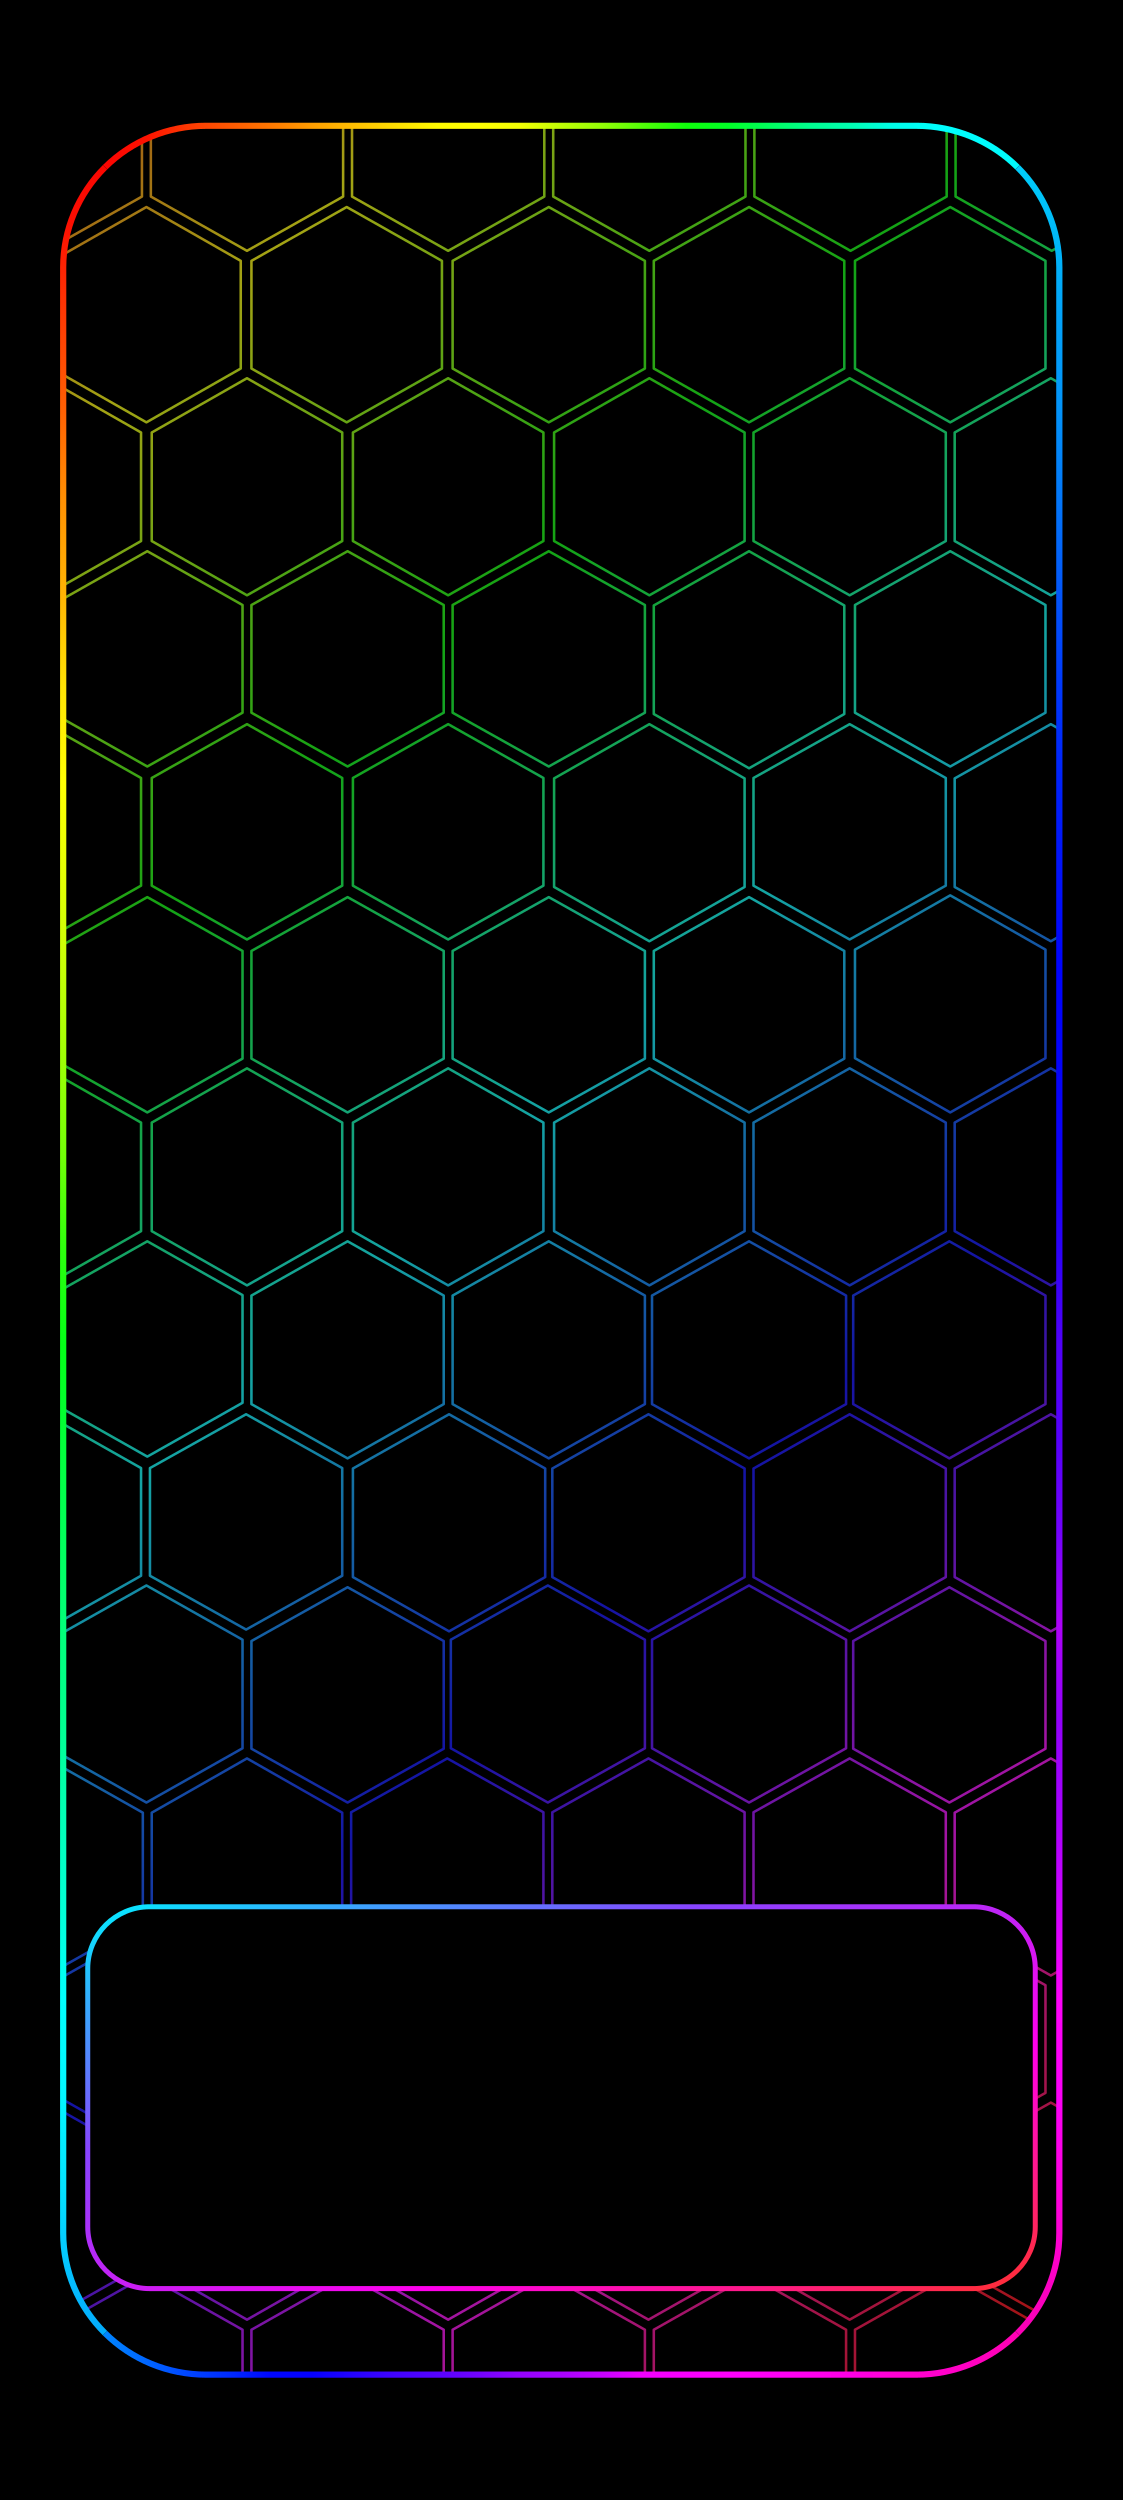
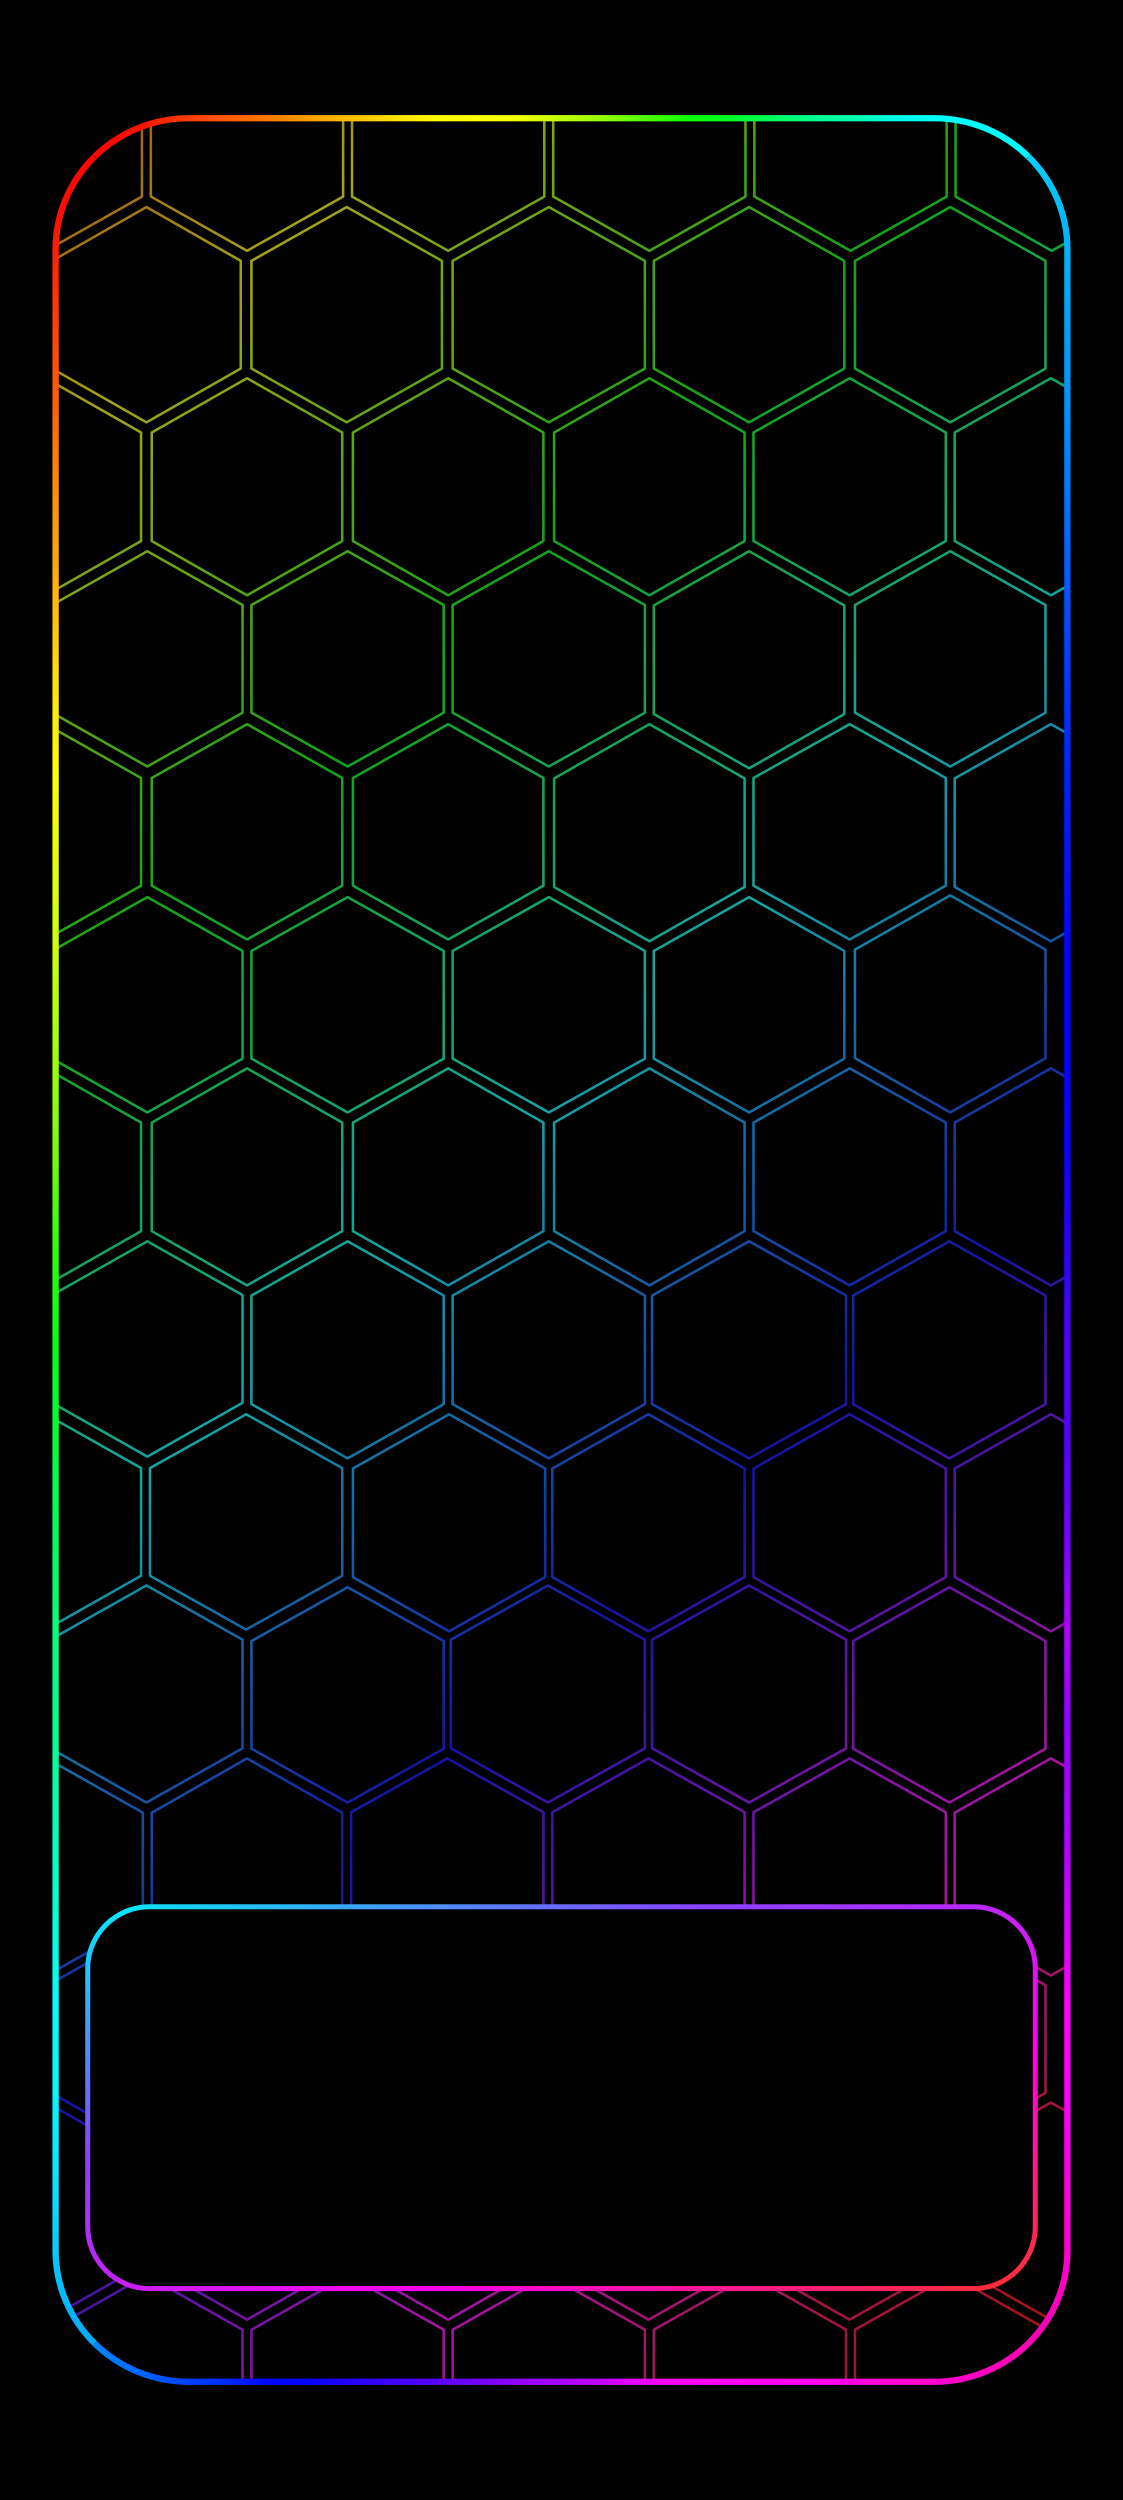
<svg xmlns="http://www.w3.org/2000/svg" width="1344" height="2992" viewBox="0 0 1344 2992" data-frame-layout="continuous-grid">
  <defs>
    <linearGradient id="rainbow" data-palette="subtle" gradientUnits="userSpaceOnUse" x1="0" y1="0" x2="1218.716" y2="1287.402">
      <stop offset="0" stop-color="#a31469" />
      <stop offset="0.076" stop-color="#a31414" />
      <stop offset="0.205" stop-color="#a3a314" />
      <stop offset="0.334" stop-color="#14a314" />
      <stop offset="0.463" stop-color="#14a3a3" />
      <stop offset="0.592" stop-color="#1414a3" />
      <stop offset="0.721" stop-color="#a314a3" />
      <stop offset="0.85" stop-color="#a31414" />
      <stop offset="0.979" stop-color="#a3a314" />
      <stop offset="1" stop-color="#8da314" />
+     </linearGradient>
+     <clipPath id="rgb-frame-clip">
+       <rect x="17.054" y="16.95" width="1310.508" height="2957.523" rx="172.711" ry="171.156" />
+     </clipPath>
+     <linearGradient id="home-outline" x1="0%" y1="0%" x2="100%" y2="100%">
+       <stop offset="0" stop-color="#00efff" />
+       <stop offset=".32" stop-color="#8844ff" />
+       <stop offset=".68" stop-color="#ff00ec" />
+       <stop offset="1" stop-color="#ff3030" />
    </linearGradient>
    <linearGradient id="frame-top" gradientUnits="userSpaceOnUse" x1="26.88" y1="26.88" x2="1317.12" y2="26.88">
      <stop offset="0" stop-color="#f90200" />
      <stop offset="0.042" stop-color="#fc0502" />
      <stop offset="0.083" stop-color="#fd1201" />
      <stop offset="0.125" stop-color="#fd3802" />
      <stop offset="0.167" stop-color="#fd5801" />
      <stop offset="0.208" stop-color="#ff7800" />
      <stop offset="0.25" stop-color="#ff9e00" />
      <stop offset="0.292" stop-color="#ffbf01" />
      <stop offset="0.333" stop-color="#fedd01" />
      <stop offset="0.375" stop-color="#fffb00" />
      <stop offset="0.417" stop-color="#ffff02" />
      <stop offset="0.458" stop-color="#f3ff04" />
      <stop offset="0.5" stop-color="#bffe05" />
      <stop offset="0.542" stop-color="#91fe06" />
      <stop offset="0.583" stop-color="#4ffe07" />
      <stop offset="0.625" stop-color="#0fff0a" />
      <stop offset="0.667" stop-color="#01ff26" />
      <stop offset="0.708" stop-color="#00fe5c" />
      <stop offset="0.75" stop-color="#00fd8f" />
      <stop offset="0.792" stop-color="#00feb3" />
      <stop offset="0.833" stop-color="#00fde9" />
      <stop offset="0.875" stop-color="#00fefd" />
      <stop offset="0.917" stop-color="#00fdfd" />
      <stop offset="0.958" stop-color="#00fafd" />
      <stop offset="1" stop-color="#02ccfb" />
    </linearGradient>
    <linearGradient id="frame-right" gradientUnits="userSpaceOnUse" x1="1317.12" y1="26.88" x2="1317.12" y2="2965.12">
      <stop offset="0" stop-color="#01dbfb" />
      <stop offset="0.042" stop-color="#00bcf9" />
      <stop offset="0.083" stop-color="#03a3f9" />
      <stop offset="0.125" stop-color="#0394f9" />
      <stop offset="0.167" stop-color="#0376f9" />
      <stop offset="0.208" stop-color="#0356f9" />
      <stop offset="0.25" stop-color="#0038fc" />
      <stop offset="0.292" stop-color="#0021fa" />
      <stop offset="0.333" stop-color="#0212f9" />
      <stop offset="0.375" stop-color="#0003fe" />
      <stop offset="0.417" stop-color="#0403f9" />
      <stop offset="0.458" stop-color="#0e01f9" />
      <stop offset="0.5" stop-color="#2d01f9" />
      <stop offset="0.542" stop-color="#5101f9" />
      <stop offset="0.583" stop-color="#5500fa" />
      <stop offset="0.625" stop-color="#7202fd" />
      <stop offset="0.667" stop-color="#ad02f9" />
      <stop offset="0.708" stop-color="#9101fb" />
      <stop offset="0.75" stop-color="#a601fe" />
      <stop offset="0.792" stop-color="#ce02ff" />
      <stop offset="0.833" stop-color="#fd02f9" />
      <stop offset="0.875" stop-color="#fb00f7" />
      <stop offset="0.917" stop-color="#fc01de" />
      <stop offset="0.958" stop-color="#fa01c4" />
      <stop offset="1" stop-color="#fb00aa" />
    </linearGradient>
    <linearGradient id="frame-bottom" gradientUnits="userSpaceOnUse" x1="26.88" y1="2965.12" x2="1317.12" y2="2965.12">
      <stop offset="0" stop-color="#04a6ff" />
      <stop offset="0.042" stop-color="#0084ff" />
      <stop offset="0.083" stop-color="#0066ff" />
      <stop offset="0.125" stop-color="#0045ff" />
      <stop offset="0.167" stop-color="#002bff" />
      <stop offset="0.208" stop-color="#0007ff" />
      <stop offset="0.25" stop-color="#0601ff" />
      <stop offset="0.292" stop-color="#2503ff" />
      <stop offset="0.333" stop-color="#4103ff" />
      <stop offset="0.375" stop-color="#5603ff" />
      <stop offset="0.417" stop-color="#7203ff" />
      <stop offset="0.458" stop-color="#9403ff" />
      <stop offset="0.5" stop-color="#a903ff" />
      <stop offset="0.542" stop-color="#c802ff" />
      <stop offset="0.583" stop-color="#f101fd" />
      <stop offset="0.625" stop-color="#f800fd" />
      <stop offset="0.667" stop-color="#fe01fc" />
      <stop offset="0.708" stop-color="#fe01f6" />
      <stop offset="0.75" stop-color="#ff01ef" />
      <stop offset="0.792" stop-color="#fe00e4" />
      <stop offset="0.833" stop-color="#ff01d3" />
      <stop offset="0.875" stop-color="#ff01cc" />
      <stop offset="0.917" stop-color="#ff01c0" />
      <stop offset="0.958" stop-color="#ff01b3" />
      <stop offset="1" stop-color="#fd01a9" />
    </linearGradient>
    <linearGradient id="frame-left" gradientUnits="userSpaceOnUse" x1="26.88" y1="26.88" x2="26.88" y2="2965.12">
      <stop offset="0" stop-color="#f90201" />
      <stop offset="0.042" stop-color="#fc0e02" />
      <stop offset="0.083" stop-color="#fe3803" />
      <stop offset="0.125" stop-color="#ff5f03" />
      <stop offset="0.167" stop-color="#ff9103" />
      <stop offset="0.208" stop-color="#ffb404" />
      <stop offset="0.25" stop-color="#ffe304" />
      <stop offset="0.292" stop-color="#ffff04" />
      <stop offset="0.333" stop-color="#e5ff04" />
      <stop offset="0.375" stop-color="#c7ff06" />
      <stop offset="0.417" stop-color="#9cff05" />
      <stop offset="0.458" stop-color="#72ff07" />
      <stop offset="0.5" stop-color="#2dff0d" />
      <stop offset="0.542" stop-color="#04ff17" />
      <stop offset="0.583" stop-color="#03ff38" />
      <stop offset="0.625" stop-color="#02ff58" />
      <stop offset="0.667" stop-color="#02ff79" />
      <stop offset="0.708" stop-color="#01ff8f" />
      <stop offset="0.75" stop-color="#02ffb5" />
      <stop offset="0.792" stop-color="#02ffd5" />
      <stop offset="0.833" stop-color="#01fffe" />
      <stop offset="0.875" stop-color="#03f7ff" />
      <stop offset="0.917" stop-color="#04e2ff" />
      <stop offset="0.958" stop-color="#04beff" />
      <stop offset="1" stop-color="#019dfa" />
    </linearGradient>
-     <clipPath id="rgb-frame-clip">
-       <rect x="26.88" y="26.88" width="1290.24" height="2938.24" rx="185" />
-     </clipPath>
-     <linearGradient id="home-outline" x1="0%" y1="0%" x2="100%" y2="100%">
-       <stop offset="0" stop-color="#00efff" />
-       <stop offset=".32" stop-color="#8844ff" />
-       <stop offset=".68" stop-color="#ff00ec" />
-       <stop offset="1" stop-color="#ff3030" />
-     </linearGradient>
  </defs>
  <rect width="1344" height="2992" fill="#000" />
  <g id="android-wallpaper-inset" transform="translate(50.788 125.928) scale(0.924 0.916)">
    <g clip-path="url(#rgb-frame-clip)">
      <g transform="translate(50 50) scale(2.306 2.306) translate(-357.295 -0)">
        <path d="M337.5,-62.183L391.5,-31.433L391.5,30.067L337.5,60.817L283.5,30.067L283.5,-31.433ZM450.5,-62.183L504.5,-31.433L504.5,30.067L450.5,60.817L396.5,30.067L396.5,-31.433ZM563.5,-62.183L617.5,-31.433L617.5,30.067L563.5,60.817L509.5,30.067L509.5,-31.433ZM676.5,-62.183L730.5,-31.433L730.5,30.067L676.5,60.817L622.5,30.067L622.5,-31.433ZM789.5,-62.183L843.5,-31.433L843.5,30.067L789.5,60.817L735.5,30.067L735.5,-31.433ZM902.5,-62.183L956.5,-31.433L956.5,30.067L902.5,60.817L848.5,30.067L848.5,-31.433ZM394,36L447,66.5L447,127.5L394,158L341,127.5L341,66.5ZM506.5,36L560,66.5L560,127.5L506.5,158L453,127.5L453,66.5ZM620,36L674,66.5L674,127.5L620,158L566,127.5L566,66.5ZM732.5,36L786,66.5L786,127.5L732.5,158L679,127.5L679,66.5ZM845.5,36L899,66.5L899,127.5L845.5,158L792,127.5L792,66.5ZM337.5,133L391,163.75L391,225.25L337.5,256L284,225.25L284,163.75ZM450.5,133L504,163.75L504,225.25L450.5,256L397,225.25L397,163.75ZM563.5,133L617,163.75L617,225.25L563.5,256L510,225.25L510,163.75ZM676.5,133L730,163.75L730,225.25L676.5,256L623,225.25L623,163.75ZM789,133L843,163.75L843,225.25L789,256L735,225.25L735,163.75ZM902,133L956,163.75L956,225.25L902,256L848,225.25L848,163.75ZM394.5,231L448,261.5L448,322.5L394.5,353L341,322.5L341,261.5ZM507,231L561,261.5L561,322.5L507,353L453,322.5L453,261.5ZM620,231L674,261.5L674,322.5L620,353L566,322.5L566,261.5ZM732.5,231L786,261.75L786,323.25L732.5,354L679,323.25L679,261.75ZM845.5,231L899,261.5L899,322.5L845.5,353L792,322.5L792,261.5ZM337.5,329L391,359.5L391,420.5L337.5,451L284,420.5L284,359.5ZM450.5,329L504,359.5L504,420.5L450.5,451L397,420.5L397,359.5ZM563.5,329L617,359.5L617,420.5L563.5,451L510,420.5L510,359.5ZM676.5,329L730,359.75L730,421.25L676.5,452L623,421.25L623,359.75ZM789,329L843,359.5L843,420.5L789,451L735,420.5L735,359.5ZM902,329L956,359.75L956,421.25L902,452L848,421.25L848,359.75ZM394.5,427L448,457.5L448,518.5L394.5,549L341,518.5L341,457.5ZM507,427L561,457.5L561,518.5L507,549L453,518.5L453,457.5ZM620,427L674,457.5L674,518.5L620,549L566,518.5L566,457.5ZM732.5,427L786,457.5L786,518.5L732.5,549L679,518.5L679,457.5ZM845.5,426L899,456.75L899,518.25L845.5,549L792,518.25L792,456.75ZM337.5,524L391,554.75L391,616.25L337.5,647L284,616.25L284,554.75ZM450.5,524L504,554.75L504,616.25L450.5,647L397,616.25L397,554.75ZM563.5,524L617,554.75L617,616.25L563.5,647L510,616.25L510,554.75ZM676.5,524L730,554.75L730,616.25L676.5,647L623,616.25L623,554.75ZM789,524L843,554.75L843,616.25L789,647L735,616.25L735,554.75ZM902,524L956,554.75L956,616.25L902,647L848,616.25L848,554.75ZM394.5,622L448,652.5L448,713.5L394.5,744L341,713.5L341,652.5ZM507,622L561,652.75L561,714.25L507,745L453,714.25L453,652.75ZM620,622L674,652.75L674,714.25L620,745L566,714.25L566,652.75ZM732.5,622L787,652.75L787,714.25L732.5,745L678,714.25L678,652.75ZM845,622L899,652.75L899,714.25L845,745L791,714.25L791,652.75ZM337.5,720L391,750.5L391,811.5L337.5,842L284,811.5L284,750.5ZM450,720L504,750.5L504,811.5L450,842L396,811.5L396,750.5ZM564,720L618,750.75L618,812.25L564,843L510,812.25L510,750.75ZM676,720L730,750.75L730,812.25L676,843L622,812.25L622,750.75ZM789,720L843,750.75L843,812.25L789,843L735,812.25L735,750.75ZM902,720L956,750.75L956,812.25L902,843L848,812.25L848,750.75ZM394,817L448,847.75L448,909.25L394,940L340,909.25L340,847.75ZM507,818L561,848.5L561,909.5L507,940L453,909.5L453,848.5ZM619.5,817L674,847.75L674,909.25L619.5,940L565,909.25L565,847.75ZM732.5,817L787,847.75L787,909.25L732.5,940L678,909.25L678,847.75ZM845,818L899,848.5L899,909.5L845,940L791,909.5L791,848.5ZM338,915L392,945.75L392,1007.25L338,1038L284,1007.25L284,945.75ZM450.5,915L504,945.75L504,1007.25L450.5,1038L397,1007.25L397,945.75ZM563,915L617,945.5L617,1006.5L563,1037L509,1006.5L509,945.5ZM676,915L730,945.5L730,1006.5L676,1037L622,1006.5L622,945.5ZM789,915L843,945.5L843,1006.5L789,1037L735,1006.5L735,945.5ZM902,915L956,945.75L956,1007.25L902,1038L848,1007.25L848,945.75ZM394,1012L448,1042.75L448,1104.25L394,1135L340,1104.25L340,1042.75ZM507,1013L561,1043.5L561,1104.5L507,1135L453,1104.5L453,1043.5ZM620,1013L674,1043.5L674,1104.5L620,1135L566,1104.5L566,1043.5ZM733,1013L787,1043.5L787,1104.5L733,1135L679,1104.5L679,1043.5ZM845,1013L899,1043.5L899,1104.5L845,1135L791,1104.5L791,1043.5ZM338,1110L392,1140.75L392,1202.25L338,1233L284,1202.25L284,1140.75ZM450.5,1110L504,1140.75L504,1202.25L450.5,1233L397,1202.25L397,1140.75ZM563.5,1110L617,1140.75L617,1202.25L563.5,1233L510,1202.25L510,1140.75ZM676,1110L730,1140.75L730,1202.25L676,1233L622,1202.25L622,1140.75ZM789,1110L843,1140.75L843,1202.25L789,1233L735,1202.25L735,1140.75ZM902,1110L956,1140.75L956,1202.25L902,1233L848,1202.25L848,1140.75ZM394,1207.954L448,1238.704L448,1300.204L394,1330.954L340,1300.204L340,1238.704ZM507,1207.954L561,1238.704L561,1300.204L507,1330.954L453,1300.204L453,1238.704ZM620,1207.954L674,1238.704L674,1300.204L620,1330.954L566,1300.204L566,1238.704ZM733,1207.954L787,1238.704L787,1300.204L733,1330.954L679,1300.204L679,1238.704ZM846,1207.954L900,1238.704L900,1300.204L846,1330.954L792,1300.204L792,1238.704Z" fill="none" stroke="url(#rainbow)" stroke-width="1.44" stroke-linejoin="round" />
      </g>
    </g>
-     <path d="M81.065,81.065A185,185 0 0 1 211.88,26.88L1132.12,26.88A185,185 0 0 1 1262.935,81.065" fill="none" stroke="url(#frame-top)" stroke-width="8.064" stroke-linecap="butt" />
-     <path d="M1262.935,81.065A185,185 0 0 1 1317.12,211.88L1317.12,2780.12A185,185 0 0 1 1262.935,2910.935" fill="none" stroke="url(#frame-right)" stroke-width="8.064" stroke-linecap="butt" />
-     <path d="M1262.935,2910.935A185,185 0 0 1 1132.12,2965.12L211.88,2965.12A185,185 0 0 1 81.065,2910.935" fill="none" stroke="url(#frame-bottom)" stroke-width="8.064" stroke-linecap="butt" />
-     <path d="M81.065,2910.935A185,185 0 0 1 26.88,2780.12L26.88,211.88A185,185 0 0 1 81.065,81.065" fill="none" stroke="url(#frame-left)" stroke-width="8.064" stroke-linecap="butt" />
+     <g transform="translate(-10.24872 -10.10603) scale(1.015708 1.006563)">
+       <path d="M76.684,76.684A170.04,170.04 0 0 1 196.92,26.88L1147.08,26.88A170.04,170.04 0 0 1 1267.316,76.684" fill="none" stroke="url(#frame-top)" stroke-width="8.064" stroke-linecap="butt" />
+       <path d="M1267.316,76.684A170.04,170.04 0 0 1 1317.12,196.92L1317.12,2795.08A170.04,170.04 0 0 1 1267.316,2915.316" fill="none" stroke="url(#frame-right)" stroke-width="8.064" stroke-linecap="butt" />
+       <path d="M1267.316,2915.316A170.04,170.04 0 0 1 1147.08,2965.12L196.92,2965.12A170.04,170.04 0 0 1 76.684,2915.316" fill="none" stroke="url(#frame-bottom)" stroke-width="8.064" stroke-linecap="butt" />
+       <path d="M76.684,2915.316A170.04,170.04 0 0 1 26.88,2795.08L26.88,196.92A170.04,170.04 0 0 1 76.684,76.684" fill="none" stroke="url(#frame-left)" stroke-width="8.064" stroke-linecap="butt" />
+     </g>
  </g>
  <rect id="pixel-launcher-panel" x="105" y="2282" width="1134" height="457" rx="74" fill="#000" stroke="url(#home-outline)" stroke-width="6" />
</svg>
